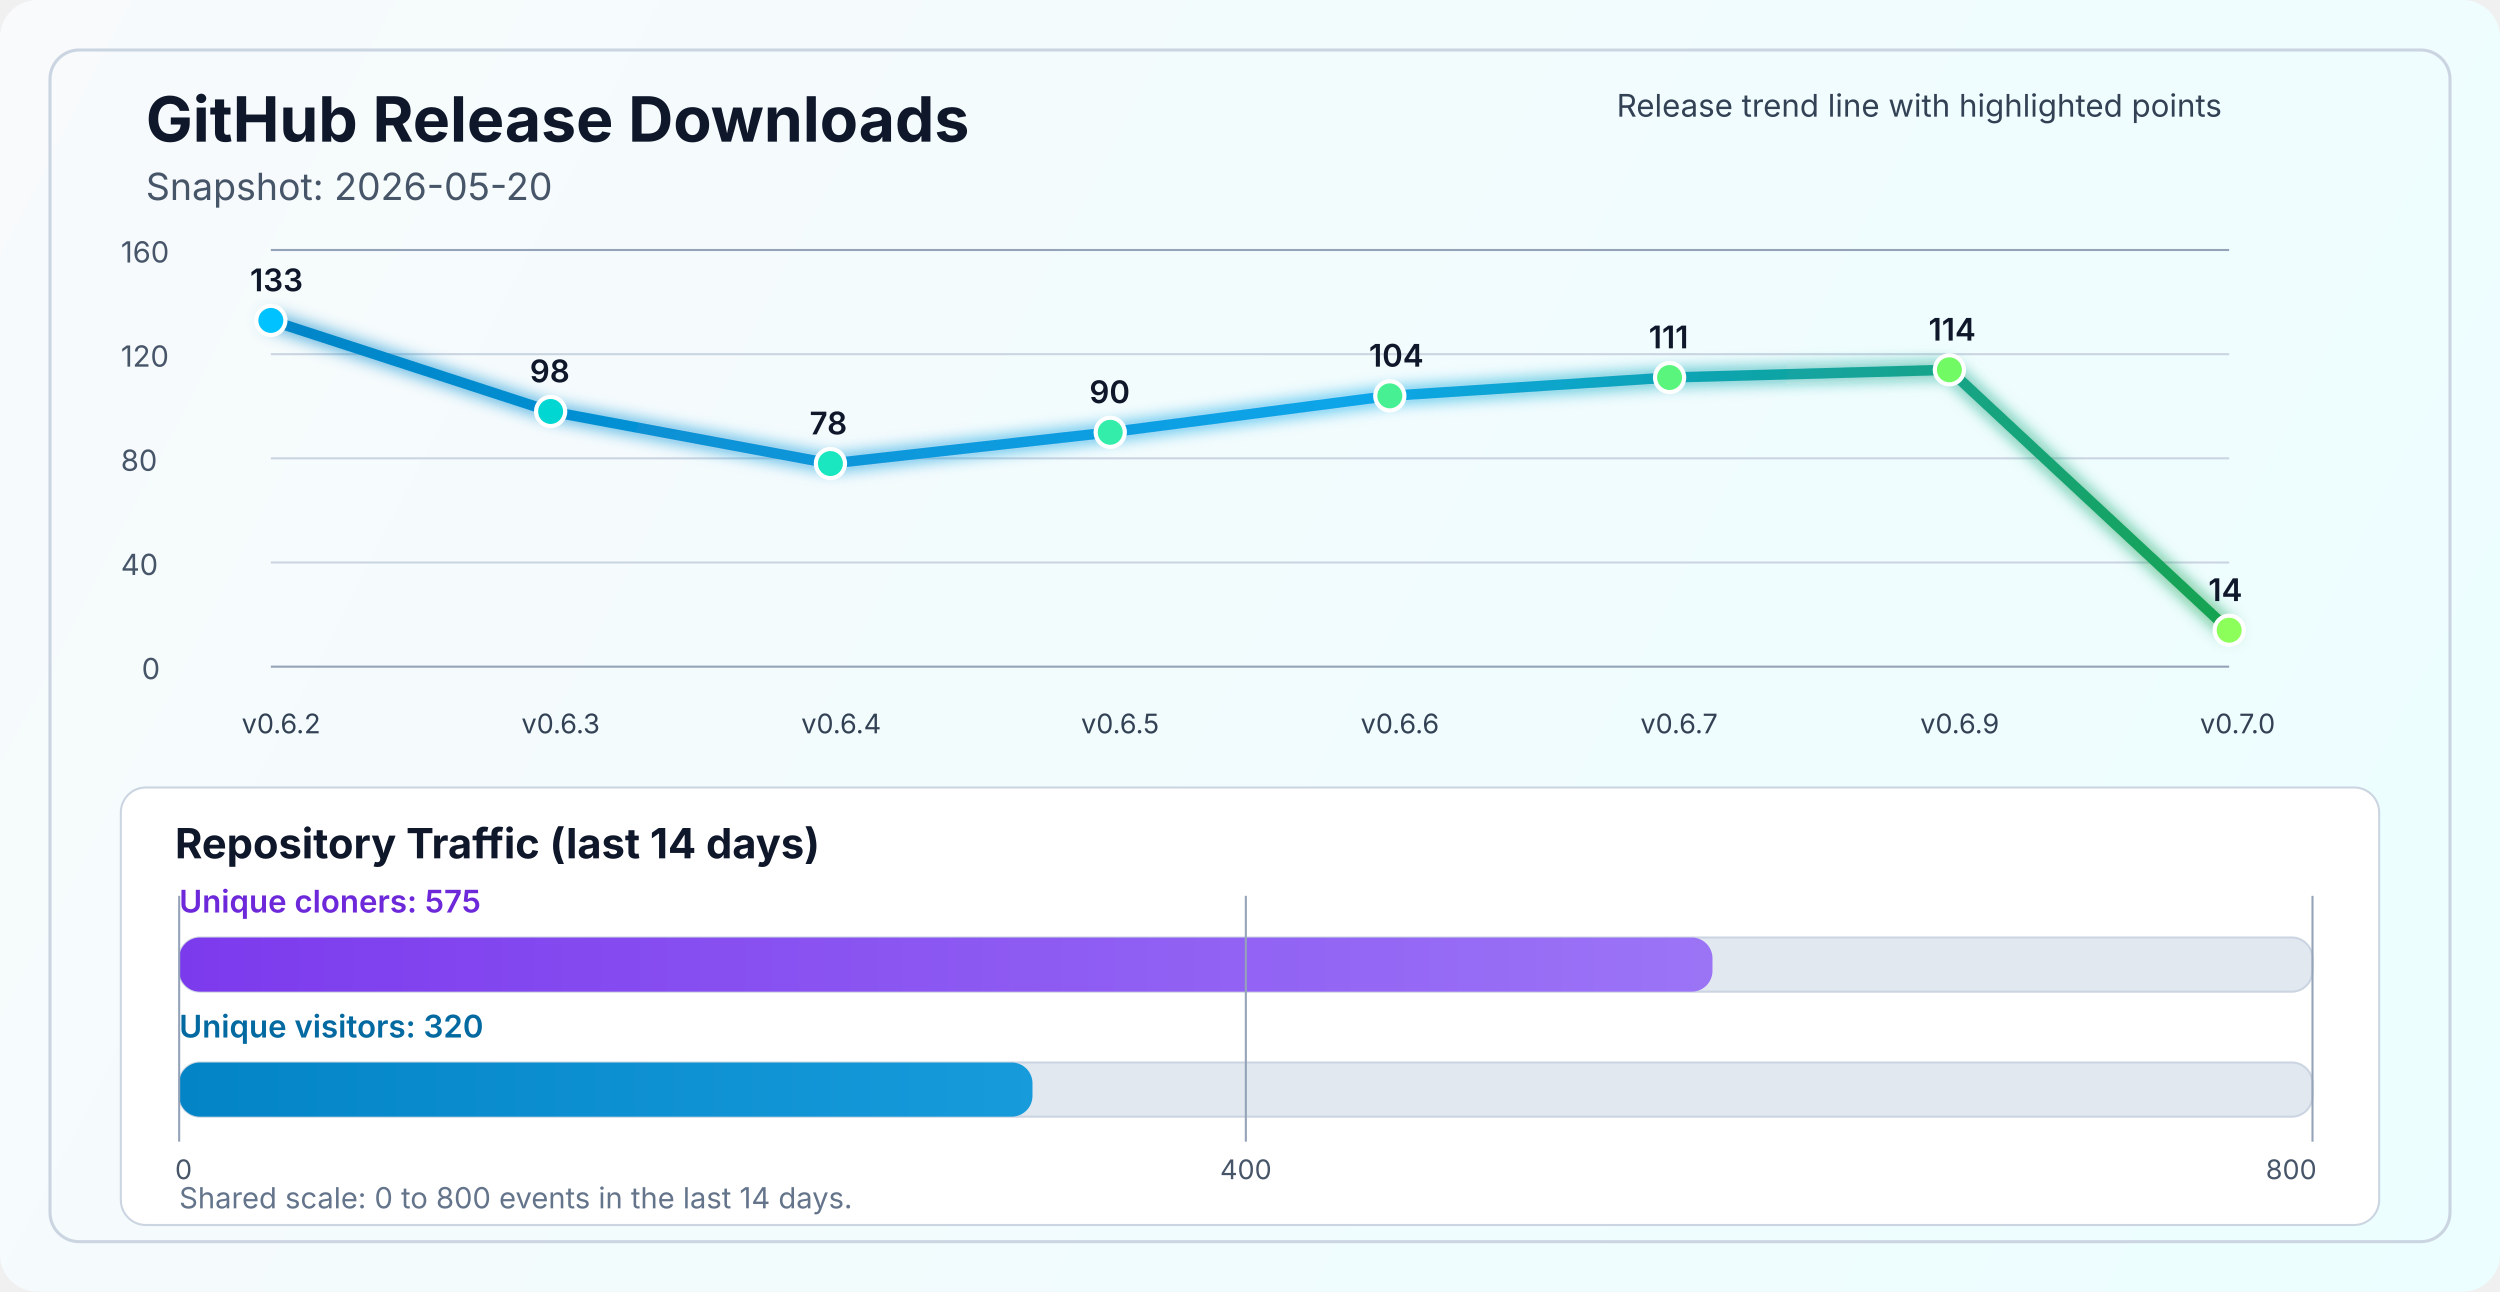
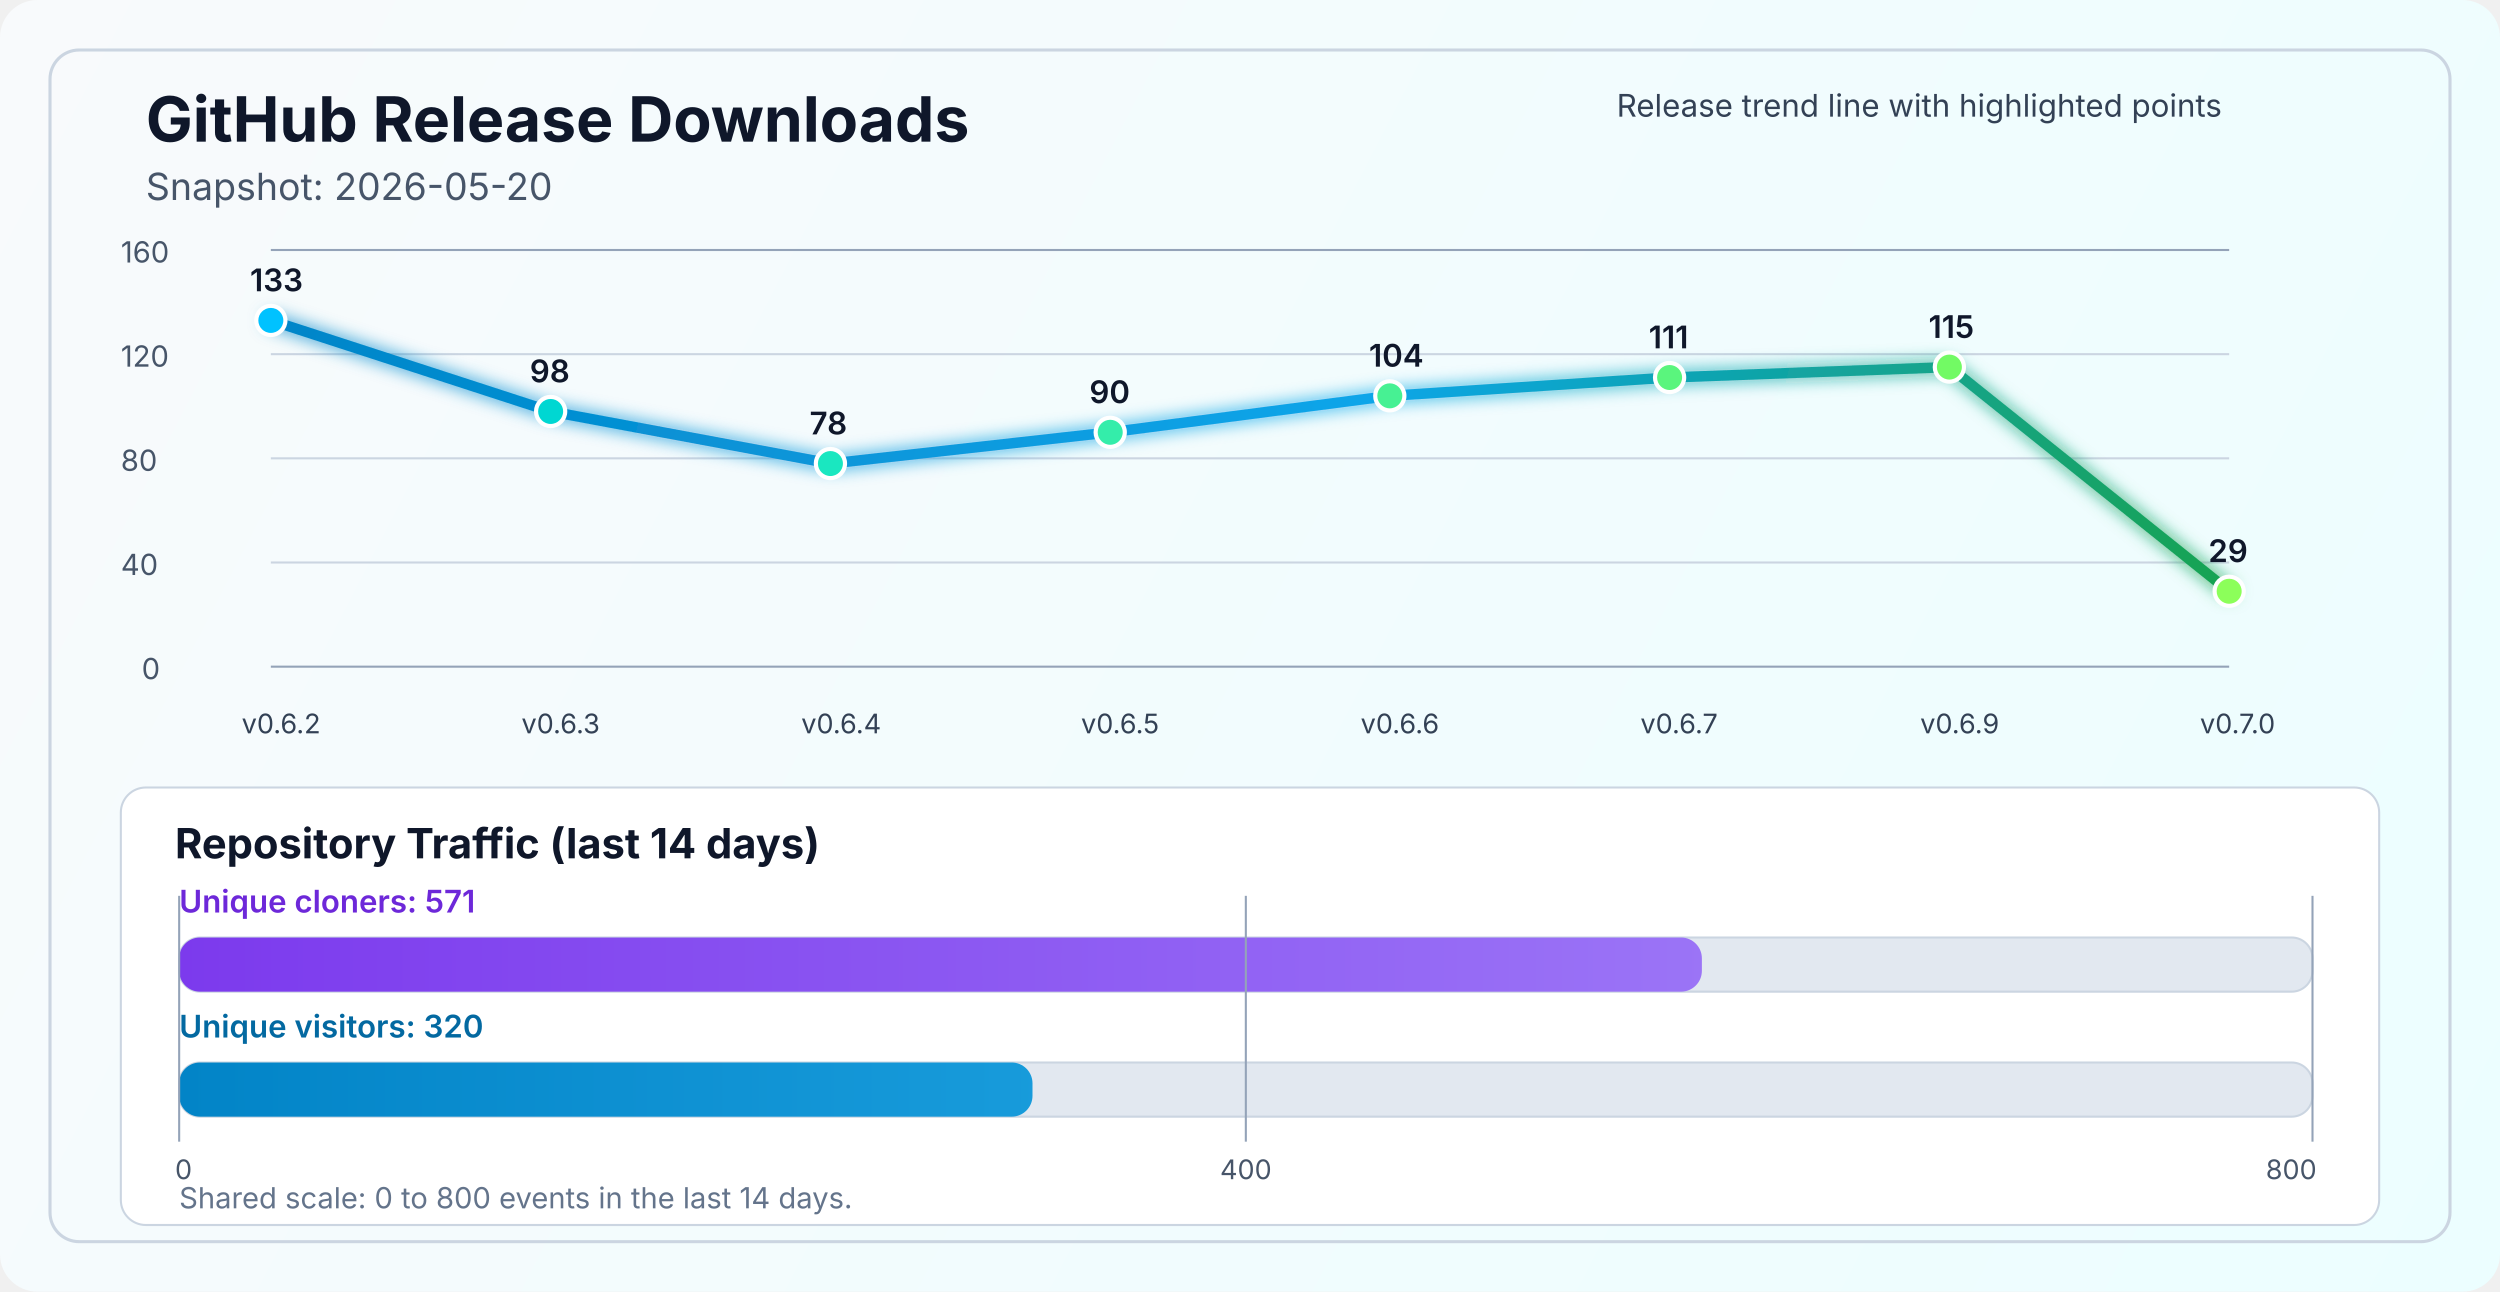
<svg xmlns="http://www.w3.org/2000/svg" width="1200" height="620" viewBox="0 0 1200 620" fill="none" role="img" aria-labelledby="title desc">
  <defs>
    <linearGradient id="bg" x1="0" y1="0" x2="1200" y2="620" gradientUnits="userSpaceOnUse">
      <stop stop-color="#F8FAFC" />
      <stop offset="1" stop-color="#ECFEFF" />
    </linearGradient>
    <linearGradient id="line" x1="130" y1="86" x2="1070" y2="340" gradientUnits="userSpaceOnUse">
      <stop stop-color="#0284C7" />
      <stop offset="0.55" stop-color="#0EA5E9" />
      <stop offset="1" stop-color="#16A34A" />
    </linearGradient>
    <linearGradient id="cloneFill" x1="86" y1="450" x2="1110" y2="450" gradientUnits="userSpaceOnUse">
      <stop stop-color="#7C3AED" />
      <stop offset="1" stop-color="#A78BFA" />
    </linearGradient>
    <linearGradient id="viewFill" x1="86" y1="482" x2="1110" y2="482" gradientUnits="userSpaceOnUse">
      <stop stop-color="#0284C7" />
      <stop offset="1" stop-color="#38BDF8" />
    </linearGradient>
    <filter id="glow" x="-50%" y="-50%" width="200%" height="200%">
      <feGaussianBlur stdDeviation="4" result="blur" />
      <feMerge>
        <feMergeNode in="blur" />
        <feMergeNode in="SourceGraphic" />
      </feMerge>
    </filter>
  </defs>
  <rect width="1200" height="620" rx="18" fill="url(#bg)" />
  <rect x="24" y="24" width="1152" height="572" rx="14" stroke="#CBD5E1" stroke-width="1.5" />
  <text x="70" y="68" fill="#0F172A" font-size="30" font-family="SF Pro Display, -apple-system, BlinkMacSystemFont, Segoe UI, sans-serif" font-weight="700">GitHub Release Downloads</text>
  <text x="70" y="96" fill="#475569" font-size="18" font-family="SF Pro Text, -apple-system, BlinkMacSystemFont, Segoe UI, sans-serif">Snapshot: 2026-05-20</text>
  <line x1="130" y1="320.0" x2="1070" y2="320.0" stroke="#94A3B8" stroke-width="1" />
  <line x1="130" y1="270.0" x2="1070" y2="270.0" stroke="#CBD5E1" stroke-width="1" />
  <line x1="130" y1="220.0" x2="1070" y2="220.0" stroke="#CBD5E1" stroke-width="1" />
  <line x1="130" y1="170.0" x2="1070" y2="170.0" stroke="#CBD5E1" stroke-width="1" />
  <line x1="130" y1="120.0" x2="1070" y2="120.0" stroke="#94A3B8" stroke-width="1" />
  <text x="68" y="326.0" fill="#475569" font-size="14" font-family="SF Pro Text, -apple-system, BlinkMacSystemFont, Segoe UI, sans-serif">0</text>
  <text x="58" y="276.0" fill="#475569" font-size="14" font-family="SF Pro Text, -apple-system, BlinkMacSystemFont, Segoe UI, sans-serif">40</text>
  <text x="58" y="226.0" fill="#475569" font-size="14" font-family="SF Pro Text, -apple-system, BlinkMacSystemFont, Segoe UI, sans-serif">80</text>
  <text x="58" y="176.0" fill="#475569" font-size="14" font-family="SF Pro Text, -apple-system, BlinkMacSystemFont, Segoe UI, sans-serif">120</text>
  <text x="58" y="126.0" fill="#475569" font-size="14" font-family="SF Pro Text, -apple-system, BlinkMacSystemFont, Segoe UI, sans-serif">160</text>
-   <polyline points="130.0,153.8 264.3,197.5 398.6,222.5 532.9,207.5 667.1,190.0 801.4,181.2 935.7,177.5 1070.0,302.5" fill="none" stroke="url(#line)" stroke-width="5" stroke-linecap="round" stroke-linejoin="round" filter="url(#glow)" />
+   <polyline points="130.0,153.8 264.3,197.5 398.6,222.5 532.9,207.5 667.1,190.0 801.4,181.2 935.7,176.2 1070.0,283.8" fill="none" stroke="url(#line)" stroke-width="5" stroke-linecap="round" stroke-linejoin="round" filter="url(#glow)" />
  <circle cx="130.0" cy="153.8" r="7" fill="#00C2FF" stroke="#FFFFFF" stroke-width="2" />
  <circle cx="264.3" cy="197.5" r="7" fill="#00D7D2" stroke="#FFFFFF" stroke-width="2" />
  <circle cx="398.6" cy="222.5" r="7" fill="#1AE7C0" stroke="#FFFFFF" stroke-width="2" />
  <circle cx="532.9" cy="207.5" r="7" fill="#34EDAA" stroke="#FFFFFF" stroke-width="2" />
  <circle cx="667.1" cy="190.0" r="7" fill="#47F193" stroke="#FFFFFF" stroke-width="2" />
  <circle cx="801.4" cy="181.2" r="7" fill="#5AF57D" stroke="#FFFFFF" stroke-width="2" />
-   <circle cx="935.7" cy="177.5" r="7" fill="#72FA64" stroke="#FFFFFF" stroke-width="2" />
-   <circle cx="1070.0" cy="302.5" r="7" fill="#8CFF5A" stroke="#FFFFFF" stroke-width="2" />
+   <circle cx="935.7" cy="176.2" r="7" fill="#72FA64" stroke="#FFFFFF" stroke-width="2" />
+   <circle cx="1070.0" cy="283.8" r="7" fill="#8CFF5A" stroke="#FFFFFF" stroke-width="2" />
  <text x="116.0" y="352" fill="#334155" font-size="13" font-family="SF Pro Text, -apple-system, BlinkMacSystemFont, Segoe UI, sans-serif">v0.6.2</text>
  <text x="250.3" y="352" fill="#334155" font-size="13" font-family="SF Pro Text, -apple-system, BlinkMacSystemFont, Segoe UI, sans-serif">v0.6.3</text>
  <text x="384.6" y="352" fill="#334155" font-size="13" font-family="SF Pro Text, -apple-system, BlinkMacSystemFont, Segoe UI, sans-serif">v0.6.4</text>
  <text x="518.9" y="352" fill="#334155" font-size="13" font-family="SF Pro Text, -apple-system, BlinkMacSystemFont, Segoe UI, sans-serif">v0.6.5</text>
  <text x="653.1" y="352" fill="#334155" font-size="13" font-family="SF Pro Text, -apple-system, BlinkMacSystemFont, Segoe UI, sans-serif">v0.6.6</text>
  <text x="787.4" y="352" fill="#334155" font-size="13" font-family="SF Pro Text, -apple-system, BlinkMacSystemFont, Segoe UI, sans-serif">v0.6.7</text>
  <text x="921.7" y="352" fill="#334155" font-size="13" font-family="SF Pro Text, -apple-system, BlinkMacSystemFont, Segoe UI, sans-serif">v0.6.9</text>
  <text x="1056.0" y="352" fill="#334155" font-size="13" font-family="SF Pro Text, -apple-system, BlinkMacSystemFont, Segoe UI, sans-serif">v0.7.0</text>
  <text x="120.0" y="139.8" fill="#0F172A" font-size="15" font-family="SF Pro Text, -apple-system, BlinkMacSystemFont, Segoe UI, sans-serif" font-weight="600">133</text>
  <text x="254.3" y="183.5" fill="#0F172A" font-size="15" font-family="SF Pro Text, -apple-system, BlinkMacSystemFont, Segoe UI, sans-serif" font-weight="600">98</text>
  <text x="388.6" y="208.5" fill="#0F172A" font-size="15" font-family="SF Pro Text, -apple-system, BlinkMacSystemFont, Segoe UI, sans-serif" font-weight="600">78</text>
  <text x="522.9" y="193.5" fill="#0F172A" font-size="15" font-family="SF Pro Text, -apple-system, BlinkMacSystemFont, Segoe UI, sans-serif" font-weight="600">90</text>
  <text x="657.1" y="176.0" fill="#0F172A" font-size="15" font-family="SF Pro Text, -apple-system, BlinkMacSystemFont, Segoe UI, sans-serif" font-weight="600">104</text>
  <text x="791.4" y="167.2" fill="#0F172A" font-size="15" font-family="SF Pro Text, -apple-system, BlinkMacSystemFont, Segoe UI, sans-serif" font-weight="600">111</text>
-   <text x="925.7" y="163.5" fill="#0F172A" font-size="15" font-family="SF Pro Text, -apple-system, BlinkMacSystemFont, Segoe UI, sans-serif" font-weight="600">114</text>
-   <text x="1060.0" y="288.5" fill="#0F172A" font-size="15" font-family="SF Pro Text, -apple-system, BlinkMacSystemFont, Segoe UI, sans-serif" font-weight="600">14</text>
+   <text x="925.7" y="162.2" fill="#0F172A" font-size="15" font-family="SF Pro Text, -apple-system, BlinkMacSystemFont, Segoe UI, sans-serif" font-weight="600">115</text>
+   <text x="1060.0" y="269.8" fill="#0F172A" font-size="15" font-family="SF Pro Text, -apple-system, BlinkMacSystemFont, Segoe UI, sans-serif" font-weight="600">29</text>
  <text x="776" y="56" fill="#334155" font-size="15" font-family="SF Pro Text, -apple-system, BlinkMacSystemFont, Segoe UI, sans-serif">Release trend line with highlighted points</text>
  <rect x="58" y="378" width="1084" height="210" rx="12" fill="#FFFFFF" stroke="#CBD5E1" stroke-width="1" />
  <text x="84" y="412" fill="#0F172A" font-size="20" font-family="SF Pro Text, -apple-system, BlinkMacSystemFont, Segoe UI, sans-serif" font-weight="700">Repository Traffic (last 14 days)</text>
-   <text x="86" y="438" fill="#6D28D9" font-size="15" font-family="SF Pro Text, -apple-system, BlinkMacSystemFont, Segoe UI, sans-serif" font-weight="600">Unique cloners: 575</text>
+   <text x="86" y="438" fill="#6D28D9" font-size="15" font-family="SF Pro Text, -apple-system, BlinkMacSystemFont, Segoe UI, sans-serif" font-weight="600">Unique cloners: 571</text>
  <rect x="86" y="450" width="1024" height="26" rx="10" fill="#E2E8F0" stroke="#CBD5E1" stroke-width="1" />
-   <rect x="86" y="450" width="736.0" height="26" rx="10" fill="url(#cloneFill)" />
+   <rect x="86" y="450" width="730.9" height="26" rx="10" fill="url(#cloneFill)" />
  <text x="86" y="498" fill="#0369A1" font-size="15" font-family="SF Pro Text, -apple-system, BlinkMacSystemFont, Segoe UI, sans-serif" font-weight="600">Unique visitors: 320</text>
  <rect x="86" y="510" width="1024" height="26" rx="10" fill="#E2E8F0" stroke="#CBD5E1" stroke-width="1" />
  <rect x="86" y="510" width="409.6" height="26" rx="10" fill="url(#viewFill)" />
  <line x1="86" y1="430" x2="86" y2="548" stroke="#94A3B8" stroke-width="1" />
  <line x1="598.0" y1="430" x2="598.0" y2="548" stroke="#94A3B8" stroke-width="1" />
  <line x1="1110" y1="430" x2="1110" y2="548" stroke="#94A3B8" stroke-width="1" />
  <text x="84" y="566" text-anchor="start" fill="#475569" font-size="13" font-family="SF Pro Text, -apple-system, BlinkMacSystemFont, Segoe UI, sans-serif">0</text>
  <text x="598.0" y="566" text-anchor="middle" fill="#475569" font-size="13" font-family="SF Pro Text, -apple-system, BlinkMacSystemFont, Segoe UI, sans-serif">400</text>
  <text x="1112" y="566" text-anchor="end" fill="#475569" font-size="13" font-family="SF Pro Text, -apple-system, BlinkMacSystemFont, Segoe UI, sans-serif">800</text>
  <text x="86" y="580" fill="#64748B" font-size="14" font-family="SF Pro Text, -apple-system, BlinkMacSystemFont, Segoe UI, sans-serif">Shared scale: 0 to 800 events in the last 14 days.</text>
</svg>
